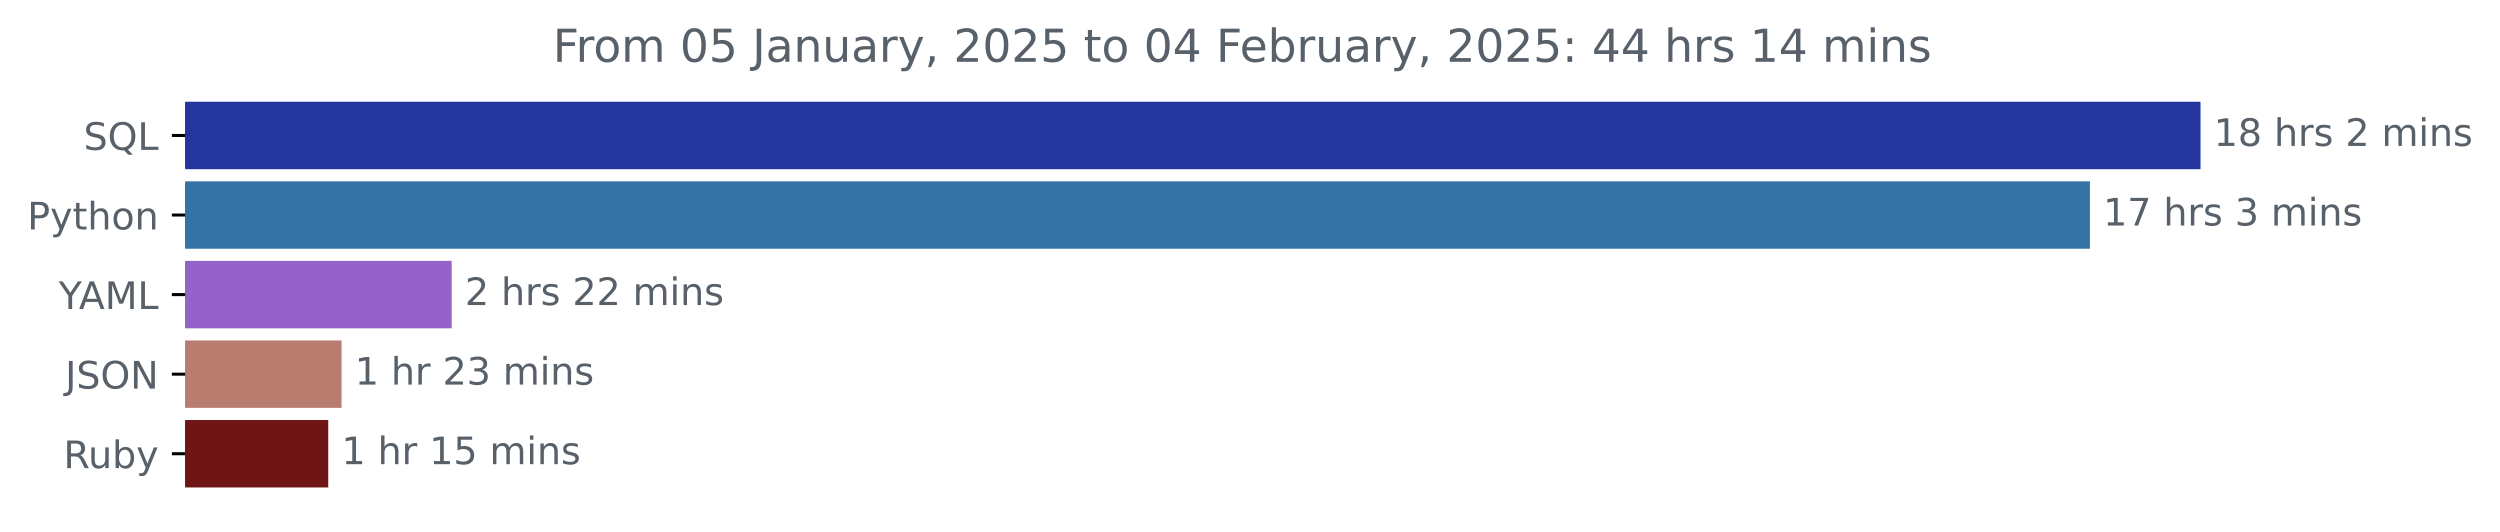
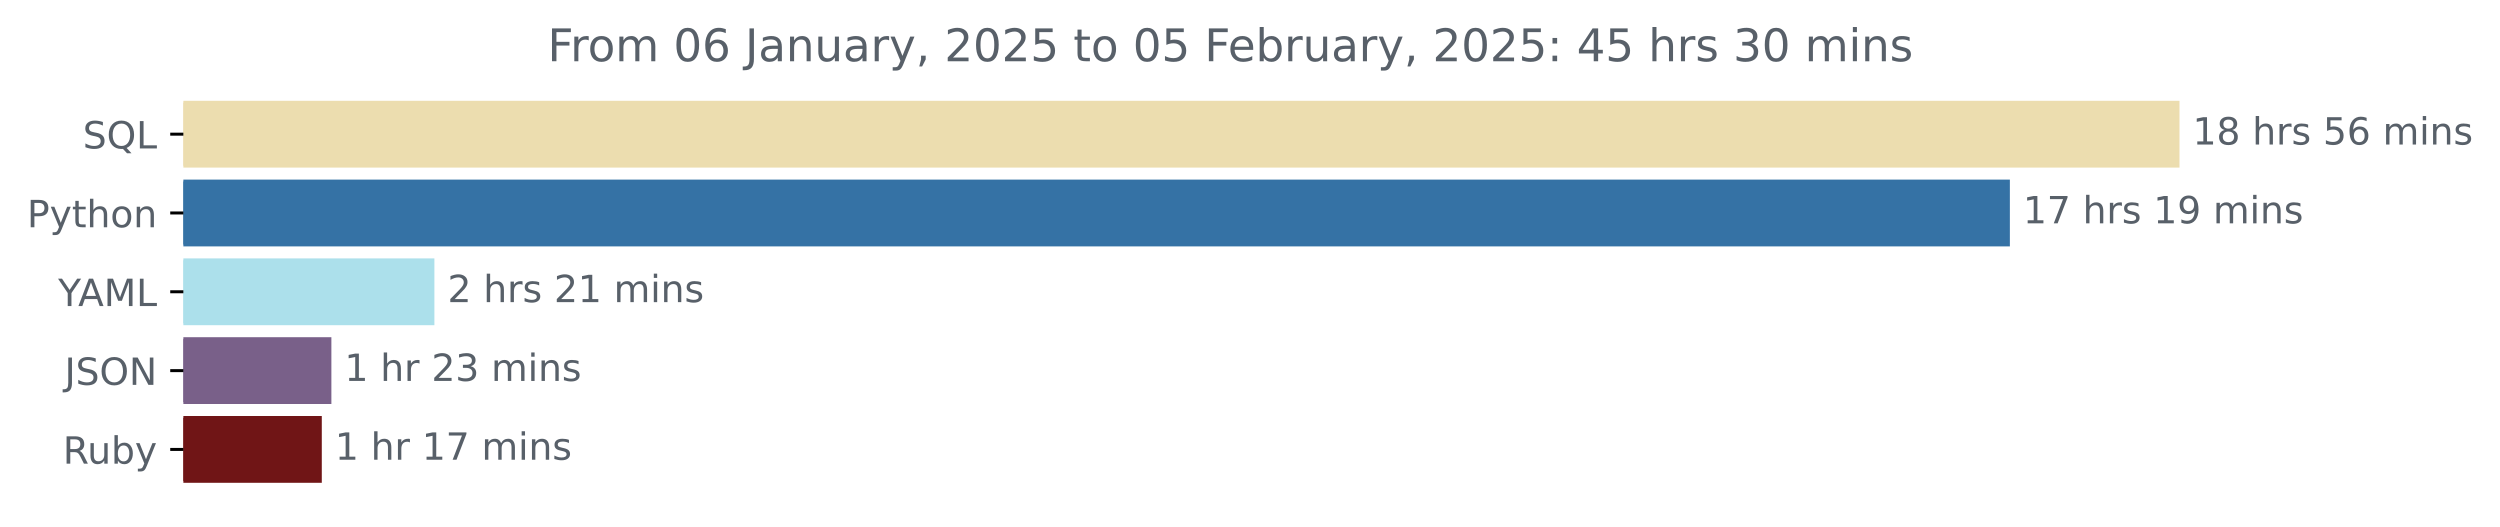
- <svg xmlns="http://www.w3.org/2000/svg" xmlns:xlink="http://www.w3.org/1999/xlink" width="659.836pt" height="140.398pt" viewBox="0 0 659.836 140.398" version="1.1">
+ <svg xmlns="http://www.w3.org/2000/svg" xmlns:xlink="http://www.w3.org/1999/xlink" width="666.199pt" height="140.398pt" viewBox="0 0 666.199 140.398" version="1.1">
  <defs>
    <style type="text/css">*{stroke-linejoin: round; stroke-linecap: butt}</style>
  </defs>
  <g id="figure_1">
    <g id="patch_1">
-       <path d="M 0 140.398  L 659.836 140.398  L 659.836 0  L 0 0  L 0 140.398  z " style="fill: none" />
+       <path d="M 0 140.398  L 666.199 140.398  L 666.199 0  L 0 0  L 0 140.398  z " style="fill: none" />
    </g>
    <g id="axes_1">
      <g id="patch_2">
-         <path d="M 48.862 27.358  L 580.291 27.358  L 580.291 44.158  L 48.862 44.158  z " clip-path="url(#pfadf493d3e)" style="fill: #24359e; stroke: #24359e; stroke-linejoin: miter" />
+         <path d="M 48.862 27.358  L 580.291 27.358  L 580.291 44.158  L 48.862 44.158  z " clip-path="url(#pa7cb3704eb)" style="fill: #ecddaf; stroke: #ecddaf; stroke-linejoin: miter" />
      </g>
      <g id="patch_3">
-         <path d="M 48.862 48.358  L 551.1 48.358  L 551.1 65.158  L 48.862 65.158  z " clip-path="url(#pfadf493d3e)" style="fill: #3572a5; stroke: #3572a5; stroke-linejoin: miter" />
+         <path d="M 48.862 48.358  L 535.09 48.358  L 535.09 65.158  L 48.862 65.158  z " clip-path="url(#pa7cb3704eb)" style="fill: #3572a5; stroke: #3572a5; stroke-linejoin: miter" />
      </g>
      <g id="patch_4">
-         <path d="M 48.862 69.358  L 118.712 69.358  L 118.712 86.158  L 48.862 86.158  z " clip-path="url(#pfadf493d3e)" style="fill: #9462c8; stroke: #9462c8; stroke-linejoin: miter" />
+         <path d="M 48.862 69.358  L 115.259 69.358  L 115.259 86.158  L 48.862 86.158  z " clip-path="url(#pa7cb3704eb)" style="fill: #ace0eb; stroke: #ace0eb; stroke-linejoin: miter" />
      </g>
      <g id="patch_5">
-         <path d="M 48.862 90.358  L 89.651 90.358  L 89.651 107.158  L 48.862 107.158  z " clip-path="url(#pfadf493d3e)" style="fill: #b87d6e; stroke: #b87d6e; stroke-linejoin: miter" />
+         <path d="M 48.862 90.358  L 87.807 90.358  L 87.807 107.158  L 48.862 107.158  z " clip-path="url(#pa7cb3704eb)" style="fill: #796089; stroke: #796089; stroke-linejoin: miter" />
      </g>
      <g id="patch_6">
-         <path d="M 48.862 111.358  L 86.133 111.358  L 86.133 128.158  L 48.862 128.158  z " clip-path="url(#pfadf493d3e)" style="fill: #701516; stroke: #701516; stroke-linejoin: miter" />
+         <path d="M 48.862 111.358  L 85.253 111.358  L 85.253 128.158  L 48.862 128.158  z " clip-path="url(#pa7cb3704eb)" style="fill: #701516; stroke: #701516; stroke-linejoin: miter" />
      </g>
      <g id="matplotlib.axis_1" />
      <g id="matplotlib.axis_2">
        <g id="ytick_1">
          <g id="line2d_1">
            <defs>
-               <path id="ma04344c178" d="M 0 0  L -3.5 0  " style="stroke: #000000; stroke-width: 0.8" />
+               <path id="m85b5b82b8f" d="M 0 0  L -3.5 0  " style="stroke: #000000; stroke-width: 0.8" />
            </defs>
            <g>
-               <use xlink:href="#ma04344c178" x="48.862" y="35.758" style="stroke: #000000; stroke-width: 0.8" />
+               <use xlink:href="#m85b5b82b8f" x="48.862" y="35.758" style="stroke: #000000; stroke-width: 0.8" />
            </g>
          </g>
          <g id="text_1">
            <g style="fill: #586069" transform="translate(22.07031 39.55734) scale(0.1 -0.1)">
              <defs>
                <path id="DejaVuSans-53" d="M 3425 4513  L 3425 3897  Q 3066 4069 2747 4153  Q 2428 4238 2131 4238  Q 1616 4238 1336 4038  Q 1056 3838 1056 3469  Q 1056 3159 1242 3001  Q 1428 2844 1947 2747  L 2328 2669  Q 3034 2534 3370 2195  Q 3706 1856 3706 1288  Q 3706 609 3251 259  Q 2797 -91 1919 -91  Q 1588 -91 1214 -16  Q 841 59 441 206  L 441 856  Q 825 641 1194 531  Q 1563 422 1919 422  Q 2459 422 2753 634  Q 3047 847 3047 1241  Q 3047 1584 2836 1778  Q 2625 1972 2144 2069  L 1759 2144  Q 1053 2284 737 2584  Q 422 2884 422 3419  Q 422 4038 858 4394  Q 1294 4750 2059 4750  Q 2388 4750 2728 4690  Q 3069 4631 3425 4513  z " transform="scale(0.015625)" />
                <path id="DejaVuSans-51" d="M 2522 4238  Q 1834 4238 1429 3725  Q 1025 3213 1025 2328  Q 1025 1447 1429 934  Q 1834 422 2522 422  Q 3209 422 3611 934  Q 4013 1447 4013 2328  Q 4013 3213 3611 3725  Q 3209 4238 2522 4238  z M 3406 84  L 4238 -825  L 3475 -825  L 2784 -78  Q 2681 -84 2626 -87  Q 2572 -91 2522 -91  Q 1538 -91 948 567  Q 359 1225 359 2328  Q 359 3434 948 4092  Q 1538 4750 2522 4750  Q 3503 4750 4090 4092  Q 4678 3434 4678 2328  Q 4678 1516 4351 937  Q 4025 359 3406 84  z " transform="scale(0.015625)" />
                <path id="DejaVuSans-4c" d="M 628 4666  L 1259 4666  L 1259 531  L 3531 531  L 3531 0  L 628 0  L 628 4666  z " transform="scale(0.015625)" />
              </defs>
              <use xlink:href="#DejaVuSans-53" />
              <use xlink:href="#DejaVuSans-51" x="63.477" />
              <use xlink:href="#DejaVuSans-4c" x="142.188" />
            </g>
          </g>
        </g>
        <g id="ytick_2">
          <g id="line2d_2">
            <g>
-               <use xlink:href="#ma04344c178" x="48.862" y="56.758" style="stroke: #000000; stroke-width: 0.8" />
+               <use xlink:href="#m85b5b82b8f" x="48.862" y="56.758" style="stroke: #000000; stroke-width: 0.8" />
            </g>
          </g>
          <g id="text_2">
            <g style="fill: #586069" transform="translate(7.2 60.55734) scale(0.1 -0.1)">
              <defs>
                <path id="DejaVuSans-50" d="M 1259 4147  L 1259 2394  L 2053 2394  Q 2494 2394 2734 2622  Q 2975 2850 2975 3272  Q 2975 3691 2734 3919  Q 2494 4147 2053 4147  L 1259 4147  z M 628 4666  L 2053 4666  Q 2838 4666 3239 4311  Q 3641 3956 3641 3272  Q 3641 2581 3239 2228  Q 2838 1875 2053 1875  L 1259 1875  L 1259 0  L 628 0  L 628 4666  z " transform="scale(0.015625)" />
                <path id="DejaVuSans-79" d="M 2059 -325  Q 1816 -950 1584 -1140  Q 1353 -1331 966 -1331  L 506 -1331  L 506 -850  L 844 -850  Q 1081 -850 1212 -737  Q 1344 -625 1503 -206  L 1606 56  L 191 3500  L 800 3500  L 1894 763  L 2988 3500  L 3597 3500  L 2059 -325  z " transform="scale(0.015625)" />
                <path id="DejaVuSans-74" d="M 1172 4494  L 1172 3500  L 2356 3500  L 2356 3053  L 1172 3053  L 1172 1153  Q 1172 725 1289 603  Q 1406 481 1766 481  L 2356 481  L 2356 0  L 1766 0  Q 1100 0 847 248  Q 594 497 594 1153  L 594 3053  L 172 3053  L 172 3500  L 594 3500  L 594 4494  L 1172 4494  z " transform="scale(0.015625)" />
                <path id="DejaVuSans-68" d="M 3513 2113  L 3513 0  L 2938 0  L 2938 2094  Q 2938 2591 2744 2837  Q 2550 3084 2163 3084  Q 1697 3084 1428 2787  Q 1159 2491 1159 1978  L 1159 0  L 581 0  L 581 4863  L 1159 4863  L 1159 2956  Q 1366 3272 1645 3428  Q 1925 3584 2291 3584  Q 2894 3584 3203 3211  Q 3513 2838 3513 2113  z " transform="scale(0.015625)" />
                <path id="DejaVuSans-6f" d="M 1959 3097  Q 1497 3097 1228 2736  Q 959 2375 959 1747  Q 959 1119 1226 758  Q 1494 397 1959 397  Q 2419 397 2687 759  Q 2956 1122 2956 1747  Q 2956 2369 2687 2733  Q 2419 3097 1959 3097  z M 1959 3584  Q 2709 3584 3137 3096  Q 3566 2609 3566 1747  Q 3566 888 3137 398  Q 2709 -91 1959 -91  Q 1206 -91 779 398  Q 353 888 353 1747  Q 353 2609 779 3096  Q 1206 3584 1959 3584  z " transform="scale(0.015625)" />
                <path id="DejaVuSans-6e" d="M 3513 2113  L 3513 0  L 2938 0  L 2938 2094  Q 2938 2591 2744 2837  Q 2550 3084 2163 3084  Q 1697 3084 1428 2787  Q 1159 2491 1159 1978  L 1159 0  L 581 0  L 581 3500  L 1159 3500  L 1159 2956  Q 1366 3272 1645 3428  Q 1925 3584 2291 3584  Q 2894 3584 3203 3211  Q 3513 2838 3513 2113  z " transform="scale(0.015625)" />
              </defs>
              <use xlink:href="#DejaVuSans-50" />
              <use xlink:href="#DejaVuSans-79" x="60.303" />
              <use xlink:href="#DejaVuSans-74" x="119.482" />
              <use xlink:href="#DejaVuSans-68" x="158.691" />
              <use xlink:href="#DejaVuSans-6f" x="222.07" />
              <use xlink:href="#DejaVuSans-6e" x="283.252" />
            </g>
          </g>
        </g>
        <g id="ytick_3">
          <g id="line2d_3">
            <g>
-               <use xlink:href="#ma04344c178" x="48.862" y="77.758" style="stroke: #000000; stroke-width: 0.8" />
+               <use xlink:href="#m85b5b82b8f" x="48.862" y="77.758" style="stroke: #000000; stroke-width: 0.8" />
            </g>
          </g>
          <g id="text_3">
            <g style="fill: #586069" transform="translate(15.48906 81.55734) scale(0.1 -0.1)">
              <defs>
                <path id="DejaVuSans-59" d="M -13 4666  L 666 4666  L 1959 2747  L 3244 4666  L 3922 4666  L 2272 2222  L 2272 0  L 1638 0  L 1638 2222  L -13 4666  z " transform="scale(0.015625)" />
                <path id="DejaVuSans-41" d="M 2188 4044  L 1331 1722  L 3047 1722  L 2188 4044  z M 1831 4666  L 2547 4666  L 4325 0  L 3669 0  L 3244 1197  L 1141 1197  L 716 0  L 50 0  L 1831 4666  z " transform="scale(0.015625)" />
                <path id="DejaVuSans-4d" d="M 628 4666  L 1569 4666  L 2759 1491  L 3956 4666  L 4897 4666  L 4897 0  L 4281 0  L 4281 4097  L 3078 897  L 2444 897  L 1241 4097  L 1241 0  L 628 0  L 628 4666  z " transform="scale(0.015625)" />
              </defs>
              <use xlink:href="#DejaVuSans-59" />
              <use xlink:href="#DejaVuSans-41" x="53.334" />
              <use xlink:href="#DejaVuSans-4d" x="121.742" />
              <use xlink:href="#DejaVuSans-4c" x="208.021" />
            </g>
          </g>
        </g>
        <g id="ytick_4">
          <g id="line2d_4">
            <g>
-               <use xlink:href="#ma04344c178" x="48.862" y="98.758" style="stroke: #000000; stroke-width: 0.8" />
+               <use xlink:href="#m85b5b82b8f" x="48.862" y="98.758" style="stroke: #000000; stroke-width: 0.8" />
            </g>
          </g>
          <g id="text_4">
            <g style="fill: #586069" transform="translate(17.21094 102.5573) scale(0.1 -0.1)">
              <defs>
                <path id="DejaVuSans-4a" d="M 628 4666  L 1259 4666  L 1259 325  Q 1259 -519 939 -900  Q 619 -1281 -91 -1281  L -331 -1281  L -331 -750  L -134 -750  Q 284 -750 456 -515  Q 628 -281 628 325  L 628 4666  z " transform="scale(0.015625)" />
                <path id="DejaVuSans-4f" d="M 2522 4238  Q 1834 4238 1429 3725  Q 1025 3213 1025 2328  Q 1025 1447 1429 934  Q 1834 422 2522 422  Q 3209 422 3611 934  Q 4013 1447 4013 2328  Q 4013 3213 3611 3725  Q 3209 4238 2522 4238  z M 2522 4750  Q 3503 4750 4090 4092  Q 4678 3434 4678 2328  Q 4678 1225 4090 567  Q 3503 -91 2522 -91  Q 1538 -91 948 565  Q 359 1222 359 2328  Q 359 3434 948 4092  Q 1538 4750 2522 4750  z " transform="scale(0.015625)" />
                <path id="DejaVuSans-4e" d="M 628 4666  L 1478 4666  L 3547 763  L 3547 4666  L 4159 4666  L 4159 0  L 3309 0  L 1241 3903  L 1241 0  L 628 0  L 628 4666  z " transform="scale(0.015625)" />
              </defs>
              <use xlink:href="#DejaVuSans-4a" />
              <use xlink:href="#DejaVuSans-53" x="29.492" />
              <use xlink:href="#DejaVuSans-4f" x="92.969" />
              <use xlink:href="#DejaVuSans-4e" x="171.68" />
            </g>
          </g>
        </g>
        <g id="ytick_5">
          <g id="line2d_5">
            <g>
-               <use xlink:href="#ma04344c178" x="48.862" y="119.758" style="stroke: #000000; stroke-width: 0.8" />
+               <use xlink:href="#m85b5b82b8f" x="48.862" y="119.758" style="stroke: #000000; stroke-width: 0.8" />
            </g>
          </g>
          <g id="text_5">
            <g style="fill: #586069" transform="translate(16.75937 123.5573) scale(0.1 -0.1)">
              <defs>
                <path id="DejaVuSans-52" d="M 2841 2188  Q 3044 2119 3236 1894  Q 3428 1669 3622 1275  L 4263 0  L 3584 0  L 2988 1197  Q 2756 1666 2539 1819  Q 2322 1972 1947 1972  L 1259 1972  L 1259 0  L 628 0  L 628 4666  L 2053 4666  Q 2853 4666 3247 4331  Q 3641 3997 3641 3322  Q 3641 2881 3436 2590  Q 3231 2300 2841 2188  z M 1259 4147  L 1259 2491  L 2053 2491  Q 2509 2491 2742 2702  Q 2975 2913 2975 3322  Q 2975 3731 2742 3939  Q 2509 4147 2053 4147  L 1259 4147  z " transform="scale(0.015625)" />
                <path id="DejaVuSans-75" d="M 544 1381  L 544 3500  L 1119 3500  L 1119 1403  Q 1119 906 1312 657  Q 1506 409 1894 409  Q 2359 409 2629 706  Q 2900 1003 2900 1516  L 2900 3500  L 3475 3500  L 3475 0  L 2900 0  L 2900 538  Q 2691 219 2414 64  Q 2138 -91 1772 -91  Q 1169 -91 856 284  Q 544 659 544 1381  z M 1991 3584  L 1991 3584  z " transform="scale(0.015625)" />
                <path id="DejaVuSans-62" d="M 3116 1747  Q 3116 2381 2855 2742  Q 2594 3103 2138 3103  Q 1681 3103 1420 2742  Q 1159 2381 1159 1747  Q 1159 1113 1420 752  Q 1681 391 2138 391  Q 2594 391 2855 752  Q 3116 1113 3116 1747  z M 1159 2969  Q 1341 3281 1617 3432  Q 1894 3584 2278 3584  Q 2916 3584 3314 3078  Q 3713 2572 3713 1747  Q 3713 922 3314 415  Q 2916 -91 2278 -91  Q 1894 -91 1617 61  Q 1341 213 1159 525  L 1159 0  L 581 0  L 581 4863  L 1159 4863  L 1159 2969  z " transform="scale(0.015625)" />
              </defs>
              <use xlink:href="#DejaVuSans-52" />
              <use xlink:href="#DejaVuSans-75" x="64.982" />
              <use xlink:href="#DejaVuSans-62" x="128.361" />
              <use xlink:href="#DejaVuSans-79" x="191.838" />
            </g>
          </g>
        </g>
      </g>
      <g id="text_6">
        <g style="fill: #586069" transform="translate(584.2911 38.5175) scale(0.1 -0.1)">
          <defs>
            <path id="DejaVuSans-31" d="M 794 531  L 1825 531  L 1825 4091  L 703 3866  L 703 4441  L 1819 4666  L 2450 4666  L 2450 531  L 3481 531  L 3481 0  L 794 0  L 794 531  z " transform="scale(0.015625)" />
            <path id="DejaVuSans-38" d="M 2034 2216  Q 1584 2216 1326 1975  Q 1069 1734 1069 1313  Q 1069 891 1326 650  Q 1584 409 2034 409  Q 2484 409 2743 651  Q 3003 894 3003 1313  Q 3003 1734 2745 1975  Q 2488 2216 2034 2216  z M 1403 2484  Q 997 2584 770 2862  Q 544 3141 544 3541  Q 544 4100 942 4425  Q 1341 4750 2034 4750  Q 2731 4750 3128 4425  Q 3525 4100 3525 3541  Q 3525 3141 3298 2862  Q 3072 2584 2669 2484  Q 3125 2378 3379 2068  Q 3634 1759 3634 1313  Q 3634 634 3220 271  Q 2806 -91 2034 -91  Q 1263 -91 848 271  Q 434 634 434 1313  Q 434 1759 690 2068  Q 947 2378 1403 2484  z M 1172 3481  Q 1172 3119 1398 2916  Q 1625 2713 2034 2713  Q 2441 2713 2670 2916  Q 2900 3119 2900 3481  Q 2900 3844 2670 4047  Q 2441 4250 2034 4250  Q 1625 4250 1398 4047  Q 1172 3844 1172 3481  z " transform="scale(0.015625)" />
            <path id="DejaVuSans-20" transform="scale(0.015625)" />
            <path id="DejaVuSans-72" d="M 2631 2963  Q 2534 3019 2420 3045  Q 2306 3072 2169 3072  Q 1681 3072 1420 2755  Q 1159 2438 1159 1844  L 1159 0  L 581 0  L 581 3500  L 1159 3500  L 1159 2956  Q 1341 3275 1631 3429  Q 1922 3584 2338 3584  Q 2397 3584 2469 3576  Q 2541 3569 2628 3553  L 2631 2963  z " transform="scale(0.015625)" />
            <path id="DejaVuSans-73" d="M 2834 3397  L 2834 2853  Q 2591 2978 2328 3040  Q 2066 3103 1784 3103  Q 1356 3103 1142 2972  Q 928 2841 928 2578  Q 928 2378 1081 2264  Q 1234 2150 1697 2047  L 1894 2003  Q 2506 1872 2764 1633  Q 3022 1394 3022 966  Q 3022 478 2636 193  Q 2250 -91 1575 -91  Q 1294 -91 989 -36  Q 684 19 347 128  L 347 722  Q 666 556 975 473  Q 1284 391 1588 391  Q 1994 391 2212 530  Q 2431 669 2431 922  Q 2431 1156 2273 1281  Q 2116 1406 1581 1522  L 1381 1569  Q 847 1681 609 1914  Q 372 2147 372 2553  Q 372 3047 722 3315  Q 1072 3584 1716 3584  Q 2034 3584 2315 3537  Q 2597 3491 2834 3397  z " transform="scale(0.015625)" />
-             <path id="DejaVuSans-32" d="M 1228 531  L 3431 531  L 3431 0  L 469 0  L 469 531  Q 828 903 1448 1529  Q 2069 2156 2228 2338  Q 2531 2678 2651 2914  Q 2772 3150 2772 3378  Q 2772 3750 2511 3984  Q 2250 4219 1831 4219  Q 1534 4219 1204 4116  Q 875 4013 500 3803  L 500 4441  Q 881 4594 1212 4672  Q 1544 4750 1819 4750  Q 2544 4750 2975 4387  Q 3406 4025 3406 3419  Q 3406 3131 3298 2873  Q 3191 2616 2906 2266  Q 2828 2175 2409 1742  Q 1991 1309 1228 531  z " transform="scale(0.015625)" />
+             <path id="DejaVuSans-35" d="M 691 4666  L 3169 4666  L 3169 4134  L 1269 4134  L 1269 2991  Q 1406 3038 1543 3061  Q 1681 3084 1819 3084  Q 2600 3084 3056 2656  Q 3513 2228 3513 1497  Q 3513 744 3044 326  Q 2575 -91 1722 -91  Q 1428 -91 1123 -41  Q 819 9 494 109  L 494 744  Q 775 591 1075 516  Q 1375 441 1709 441  Q 2250 441 2565 725  Q 2881 1009 2881 1497  Q 2881 1984 2565 2268  Q 2250 2553 1709 2553  Q 1456 2553 1204 2497  Q 953 2441 691 2322  L 691 4666  z " transform="scale(0.015625)" />
+             <path id="DejaVuSans-36" d="M 2113 2584  Q 1688 2584 1439 2293  Q 1191 2003 1191 1497  Q 1191 994 1439 701  Q 1688 409 2113 409  Q 2538 409 2786 701  Q 3034 994 3034 1497  Q 3034 2003 2786 2293  Q 2538 2584 2113 2584  z M 3366 4563  L 3366 3988  Q 3128 4100 2886 4159  Q 2644 4219 2406 4219  Q 1781 4219 1451 3797  Q 1122 3375 1075 2522  Q 1259 2794 1537 2939  Q 1816 3084 2150 3084  Q 2853 3084 3261 2657  Q 3669 2231 3669 1497  Q 3669 778 3244 343  Q 2819 -91 2113 -91  Q 1303 -91 875 529  Q 447 1150 447 2328  Q 447 3434 972 4092  Q 1497 4750 2381 4750  Q 2619 4750 2861 4703  Q 3103 4656 3366 4563  z " transform="scale(0.015625)" />
            <path id="DejaVuSans-6d" d="M 3328 2828  Q 3544 3216 3844 3400  Q 4144 3584 4550 3584  Q 5097 3584 5394 3201  Q 5691 2819 5691 2113  L 5691 0  L 5113 0  L 5113 2094  Q 5113 2597 4934 2840  Q 4756 3084 4391 3084  Q 3944 3084 3684 2787  Q 3425 2491 3425 1978  L 3425 0  L 2847 0  L 2847 2094  Q 2847 2600 2669 2842  Q 2491 3084 2119 3084  Q 1678 3084 1418 2786  Q 1159 2488 1159 1978  L 1159 0  L 581 0  L 581 3500  L 1159 3500  L 1159 2956  Q 1356 3278 1631 3431  Q 1906 3584 2284 3584  Q 2666 3584 2933 3390  Q 3200 3197 3328 2828  z " transform="scale(0.015625)" />
            <path id="DejaVuSans-69" d="M 603 3500  L 1178 3500  L 1178 0  L 603 0  L 603 3500  z M 603 4863  L 1178 4863  L 1178 4134  L 603 4134  L 603 4863  z " transform="scale(0.015625)" />
          </defs>
          <use xlink:href="#DejaVuSans-31" />
          <use xlink:href="#DejaVuSans-38" x="63.623" />
          <use xlink:href="#DejaVuSans-20" x="127.246" />
          <use xlink:href="#DejaVuSans-68" x="159.033" />
          <use xlink:href="#DejaVuSans-72" x="222.412" />
          <use xlink:href="#DejaVuSans-73" x="263.525" />
          <use xlink:href="#DejaVuSans-20" x="315.625" />
-           <use xlink:href="#DejaVuSans-32" x="347.412" />
-           <use xlink:href="#DejaVuSans-20" x="411.035" />
-           <use xlink:href="#DejaVuSans-6d" x="442.822" />
-           <use xlink:href="#DejaVuSans-69" x="540.234" />
-           <use xlink:href="#DejaVuSans-6e" x="568.018" />
-           <use xlink:href="#DejaVuSans-73" x="631.396" />
+           <use xlink:href="#DejaVuSans-35" x="347.412" />
+           <use xlink:href="#DejaVuSans-36" x="411.035" />
+           <use xlink:href="#DejaVuSans-20" x="474.658" />
+           <use xlink:href="#DejaVuSans-6d" x="506.445" />
+           <use xlink:href="#DejaVuSans-69" x="603.857" />
+           <use xlink:href="#DejaVuSans-6e" x="631.641" />
+           <use xlink:href="#DejaVuSans-73" x="695.02" />
        </g>
      </g>
      <g id="text_7">
-         <g style="fill: #586069" transform="translate(555.1003 59.5175) scale(0.1 -0.1)">
+         <g style="fill: #586069" transform="translate(539.0903 59.5175) scale(0.1 -0.1)">
          <defs>
            <path id="DejaVuSans-37" d="M 525 4666  L 3525 4666  L 3525 4397  L 1831 0  L 1172 0  L 2766 4134  L 525 4134  L 525 4666  z " transform="scale(0.015625)" />
-             <path id="DejaVuSans-33" d="M 2597 2516  Q 3050 2419 3304 2112  Q 3559 1806 3559 1356  Q 3559 666 3084 287  Q 2609 -91 1734 -91  Q 1441 -91 1130 -33  Q 819 25 488 141  L 488 750  Q 750 597 1062 519  Q 1375 441 1716 441  Q 2309 441 2620 675  Q 2931 909 2931 1356  Q 2931 1769 2642 2001  Q 2353 2234 1838 2234  L 1294 2234  L 1294 2753  L 1863 2753  Q 2328 2753 2575 2939  Q 2822 3125 2822 3475  Q 2822 3834 2567 4026  Q 2313 4219 1838 4219  Q 1578 4219 1281 4162  Q 984 4106 628 3988  L 628 4550  Q 988 4650 1302 4700  Q 1616 4750 1894 4750  Q 2613 4750 3031 4423  Q 3450 4097 3450 3541  Q 3450 3153 3228 2886  Q 3006 2619 2597 2516  z " transform="scale(0.015625)" />
+             <path id="DejaVuSans-39" d="M 703 97  L 703 672  Q 941 559 1184 500  Q 1428 441 1663 441  Q 2288 441 2617 861  Q 2947 1281 2994 2138  Q 2813 1869 2534 1725  Q 2256 1581 1919 1581  Q 1219 1581 811 2004  Q 403 2428 403 3163  Q 403 3881 828 4315  Q 1253 4750 1959 4750  Q 2769 4750 3195 4129  Q 3622 3509 3622 2328  Q 3622 1225 3098 567  Q 2575 -91 1691 -91  Q 1453 -91 1209 -44  Q 966 3 703 97  z M 1959 2075  Q 2384 2075 2632 2365  Q 2881 2656 2881 3163  Q 2881 3666 2632 3958  Q 2384 4250 1959 4250  Q 1534 4250 1286 3958  Q 1038 3666 1038 3163  Q 1038 2656 1286 2365  Q 1534 2075 1959 2075  z " transform="scale(0.015625)" />
          </defs>
          <use xlink:href="#DejaVuSans-31" />
          <use xlink:href="#DejaVuSans-37" x="63.623" />
          <use xlink:href="#DejaVuSans-20" x="127.246" />
          <use xlink:href="#DejaVuSans-68" x="159.033" />
          <use xlink:href="#DejaVuSans-72" x="222.412" />
          <use xlink:href="#DejaVuSans-73" x="263.525" />
          <use xlink:href="#DejaVuSans-20" x="315.625" />
-           <use xlink:href="#DejaVuSans-33" x="347.412" />
-           <use xlink:href="#DejaVuSans-20" x="411.035" />
-           <use xlink:href="#DejaVuSans-6d" x="442.822" />
-           <use xlink:href="#DejaVuSans-69" x="540.234" />
-           <use xlink:href="#DejaVuSans-6e" x="568.018" />
-           <use xlink:href="#DejaVuSans-73" x="631.396" />
+           <use xlink:href="#DejaVuSans-31" x="347.412" />
+           <use xlink:href="#DejaVuSans-39" x="411.035" />
+           <use xlink:href="#DejaVuSans-20" x="474.658" />
+           <use xlink:href="#DejaVuSans-6d" x="506.445" />
+           <use xlink:href="#DejaVuSans-69" x="603.857" />
+           <use xlink:href="#DejaVuSans-6e" x="631.641" />
+           <use xlink:href="#DejaVuSans-73" x="695.02" />
        </g>
      </g>
      <g id="text_8">
-         <g style="fill: #586069" transform="translate(122.7119 80.5175) scale(0.1 -0.1)">
+         <g style="fill: #586069" transform="translate(119.2592 80.5175) scale(0.1 -0.1)">
+           <defs>
+             <path id="DejaVuSans-32" d="M 1228 531  L 3431 531  L 3431 0  L 469 0  L 469 531  Q 828 903 1448 1529  Q 2069 2156 2228 2338  Q 2531 2678 2651 2914  Q 2772 3150 2772 3378  Q 2772 3750 2511 3984  Q 2250 4219 1831 4219  Q 1534 4219 1204 4116  Q 875 4013 500 3803  L 500 4441  Q 881 4594 1212 4672  Q 1544 4750 1819 4750  Q 2544 4750 2975 4387  Q 3406 4025 3406 3419  Q 3406 3131 3298 2873  Q 3191 2616 2906 2266  Q 2828 2175 2409 1742  Q 1991 1309 1228 531  z " transform="scale(0.015625)" />
+           </defs>
          <use xlink:href="#DejaVuSans-32" />
          <use xlink:href="#DejaVuSans-20" x="63.623" />
          <use xlink:href="#DejaVuSans-68" x="95.41" />
          <use xlink:href="#DejaVuSans-72" x="158.789" />
          <use xlink:href="#DejaVuSans-73" x="199.902" />
          <use xlink:href="#DejaVuSans-20" x="252.002" />
          <use xlink:href="#DejaVuSans-32" x="283.789" />
-           <use xlink:href="#DejaVuSans-32" x="347.412" />
+           <use xlink:href="#DejaVuSans-31" x="347.412" />
          <use xlink:href="#DejaVuSans-20" x="411.035" />
          <use xlink:href="#DejaVuSans-6d" x="442.822" />
          <use xlink:href="#DejaVuSans-69" x="540.234" />
          <use xlink:href="#DejaVuSans-6e" x="568.018" />
          <use xlink:href="#DejaVuSans-73" x="631.396" />
        </g>
      </g>
      <g id="text_9">
-         <g style="fill: #586069" transform="translate(93.6514 101.5175) scale(0.1 -0.1)">
+         <g style="fill: #586069" transform="translate(91.80669 101.5175) scale(0.1 -0.1)">
+           <defs>
+             <path id="DejaVuSans-33" d="M 2597 2516  Q 3050 2419 3304 2112  Q 3559 1806 3559 1356  Q 3559 666 3084 287  Q 2609 -91 1734 -91  Q 1441 -91 1130 -33  Q 819 25 488 141  L 488 750  Q 750 597 1062 519  Q 1375 441 1716 441  Q 2309 441 2620 675  Q 2931 909 2931 1356  Q 2931 1769 2642 2001  Q 2353 2234 1838 2234  L 1294 2234  L 1294 2753  L 1863 2753  Q 2328 2753 2575 2939  Q 2822 3125 2822 3475  Q 2822 3834 2567 4026  Q 2313 4219 1838 4219  Q 1578 4219 1281 4162  Q 984 4106 628 3988  L 628 4550  Q 988 4650 1302 4700  Q 1616 4750 1894 4750  Q 2613 4750 3031 4423  Q 3450 4097 3450 3541  Q 3450 3153 3228 2886  Q 3006 2619 2597 2516  z " transform="scale(0.015625)" />
+           </defs>
          <use xlink:href="#DejaVuSans-31" />
          <use xlink:href="#DejaVuSans-20" x="63.623" />
          <use xlink:href="#DejaVuSans-68" x="95.41" />
          <use xlink:href="#DejaVuSans-72" x="158.789" />
          <use xlink:href="#DejaVuSans-20" x="199.902" />
          <use xlink:href="#DejaVuSans-32" x="231.689" />
          <use xlink:href="#DejaVuSans-33" x="295.312" />
          <use xlink:href="#DejaVuSans-20" x="358.936" />
          <use xlink:href="#DejaVuSans-6d" x="390.723" />
          <use xlink:href="#DejaVuSans-69" x="488.135" />
          <use xlink:href="#DejaVuSans-6e" x="515.918" />
          <use xlink:href="#DejaVuSans-73" x="579.297" />
        </g>
      </g>
      <g id="text_10">
-         <g style="fill: #586069" transform="translate(90.13287 122.5175) scale(0.1 -0.1)">
-           <defs>
-             <path id="DejaVuSans-35" d="M 691 4666  L 3169 4666  L 3169 4134  L 1269 4134  L 1269 2991  Q 1406 3038 1543 3061  Q 1681 3084 1819 3084  Q 2600 3084 3056 2656  Q 3513 2228 3513 1497  Q 3513 744 3044 326  Q 2575 -91 1722 -91  Q 1428 -91 1123 -41  Q 819 9 494 109  L 494 744  Q 775 591 1075 516  Q 1375 441 1709 441  Q 2250 441 2565 725  Q 2881 1009 2881 1497  Q 2881 1984 2565 2268  Q 2250 2553 1709 2553  Q 1456 2553 1204 2497  Q 953 2441 691 2322  L 691 4666  z " transform="scale(0.015625)" />
-           </defs>
+         <g style="fill: #586069" transform="translate(89.25297 122.5175) scale(0.1 -0.1)">
          <use xlink:href="#DejaVuSans-31" />
          <use xlink:href="#DejaVuSans-20" x="63.623" />
          <use xlink:href="#DejaVuSans-68" x="95.41" />
          <use xlink:href="#DejaVuSans-72" x="158.789" />
          <use xlink:href="#DejaVuSans-20" x="199.902" />
          <use xlink:href="#DejaVuSans-31" x="231.689" />
-           <use xlink:href="#DejaVuSans-35" x="295.312" />
+           <use xlink:href="#DejaVuSans-37" x="295.312" />
          <use xlink:href="#DejaVuSans-20" x="358.936" />
          <use xlink:href="#DejaVuSans-6d" x="390.723" />
          <use xlink:href="#DejaVuSans-69" x="488.135" />
          <use xlink:href="#DejaVuSans-6e" x="515.918" />
          <use xlink:href="#DejaVuSans-73" x="579.297" />
        </g>
      </g>
      <g id="text_11">
        <g style="fill: #586069" transform="translate(145.9191 16.31812) scale(0.12 -0.12)">
          <defs>
            <path id="DejaVuSans-46" d="M 628 4666  L 3309 4666  L 3309 4134  L 1259 4134  L 1259 2759  L 3109 2759  L 3109 2228  L 1259 2228  L 1259 0  L 628 0  L 628 4666  z " transform="scale(0.015625)" />
            <path id="DejaVuSans-30" d="M 2034 4250  Q 1547 4250 1301 3770  Q 1056 3291 1056 2328  Q 1056 1369 1301 889  Q 1547 409 2034 409  Q 2525 409 2770 889  Q 3016 1369 3016 2328  Q 3016 3291 2770 3770  Q 2525 4250 2034 4250  z M 2034 4750  Q 2819 4750 3233 4129  Q 3647 3509 3647 2328  Q 3647 1150 3233 529  Q 2819 -91 2034 -91  Q 1250 -91 836 529  Q 422 1150 422 2328  Q 422 3509 836 4129  Q 1250 4750 2034 4750  z " transform="scale(0.015625)" />
            <path id="DejaVuSans-61" d="M 2194 1759  Q 1497 1759 1228 1600  Q 959 1441 959 1056  Q 959 750 1161 570  Q 1363 391 1709 391  Q 2188 391 2477 730  Q 2766 1069 2766 1631  L 2766 1759  L 2194 1759  z M 3341 1997  L 3341 0  L 2766 0  L 2766 531  Q 2569 213 2275 61  Q 1981 -91 1556 -91  Q 1019 -91 701 211  Q 384 513 384 1019  Q 384 1609 779 1909  Q 1175 2209 1959 2209  L 2766 2209  L 2766 2266  Q 2766 2663 2505 2880  Q 2244 3097 1772 3097  Q 1472 3097 1187 3025  Q 903 2953 641 2809  L 641 3341  Q 956 3463 1253 3523  Q 1550 3584 1831 3584  Q 2591 3584 2966 3190  Q 3341 2797 3341 1997  z " transform="scale(0.015625)" />
            <path id="DejaVuSans-2c" d="M 750 794  L 1409 794  L 1409 256  L 897 -744  L 494 -744  L 750 256  L 750 794  z " transform="scale(0.015625)" />
-             <path id="DejaVuSans-34" d="M 2419 4116  L 825 1625  L 2419 1625  L 2419 4116  z M 2253 4666  L 3047 4666  L 3047 1625  L 3713 1625  L 3713 1100  L 3047 1100  L 3047 0  L 2419 0  L 2419 1100  L 313 1100  L 313 1709  L 2253 4666  z " transform="scale(0.015625)" />
            <path id="DejaVuSans-65" d="M 3597 1894  L 3597 1613  L 953 1613  Q 991 1019 1311 708  Q 1631 397 2203 397  Q 2534 397 2845 478  Q 3156 559 3463 722  L 3463 178  Q 3153 47 2828 -22  Q 2503 -91 2169 -91  Q 1331 -91 842 396  Q 353 884 353 1716  Q 353 2575 817 3079  Q 1281 3584 2069 3584  Q 2775 3584 3186 3129  Q 3597 2675 3597 1894  z M 3022 2063  Q 3016 2534 2758 2815  Q 2500 3097 2075 3097  Q 1594 3097 1305 2825  Q 1016 2553 972 2059  L 3022 2063  z " transform="scale(0.015625)" />
            <path id="DejaVuSans-3a" d="M 750 794  L 1409 794  L 1409 0  L 750 0  L 750 794  z M 750 3309  L 1409 3309  L 1409 2516  L 750 2516  L 750 3309  z " transform="scale(0.015625)" />
+             <path id="DejaVuSans-34" d="M 2419 4116  L 825 1625  L 2419 1625  L 2419 4116  z M 2253 4666  L 3047 4666  L 3047 1625  L 3713 1625  L 3713 1100  L 3047 1100  L 3047 0  L 2419 0  L 2419 1100  L 313 1100  L 313 1709  L 2253 4666  z " transform="scale(0.015625)" />
          </defs>
          <use xlink:href="#DejaVuSans-46" />
          <use xlink:href="#DejaVuSans-72" x="50.27" />
          <use xlink:href="#DejaVuSans-6f" x="89.133" />
          <use xlink:href="#DejaVuSans-6d" x="150.314" />
          <use xlink:href="#DejaVuSans-20" x="247.727" />
          <use xlink:href="#DejaVuSans-30" x="279.514" />
-           <use xlink:href="#DejaVuSans-35" x="343.137" />
+           <use xlink:href="#DejaVuSans-36" x="343.137" />
          <use xlink:href="#DejaVuSans-20" x="406.76" />
          <use xlink:href="#DejaVuSans-4a" x="438.547" />
          <use xlink:href="#DejaVuSans-61" x="468.039" />
          <use xlink:href="#DejaVuSans-6e" x="529.318" />
          <use xlink:href="#DejaVuSans-75" x="592.697" />
          <use xlink:href="#DejaVuSans-61" x="656.076" />
          <use xlink:href="#DejaVuSans-72" x="717.355" />
          <use xlink:href="#DejaVuSans-79" x="758.469" />
          <use xlink:href="#DejaVuSans-2c" x="817.648" />
          <use xlink:href="#DejaVuSans-20" x="849.436" />
          <use xlink:href="#DejaVuSans-32" x="881.223" />
          <use xlink:href="#DejaVuSans-30" x="944.846" />
          <use xlink:href="#DejaVuSans-32" x="1008.469" />
          <use xlink:href="#DejaVuSans-35" x="1072.092" />
          <use xlink:href="#DejaVuSans-20" x="1135.715" />
          <use xlink:href="#DejaVuSans-74" x="1167.502" />
          <use xlink:href="#DejaVuSans-6f" x="1206.711" />
          <use xlink:href="#DejaVuSans-20" x="1267.893" />
          <use xlink:href="#DejaVuSans-30" x="1299.68" />
-           <use xlink:href="#DejaVuSans-34" x="1363.303" />
+           <use xlink:href="#DejaVuSans-35" x="1363.303" />
          <use xlink:href="#DejaVuSans-20" x="1426.926" />
          <use xlink:href="#DejaVuSans-46" x="1458.713" />
          <use xlink:href="#DejaVuSans-65" x="1510.732" />
          <use xlink:href="#DejaVuSans-62" x="1572.256" />
          <use xlink:href="#DejaVuSans-72" x="1635.732" />
          <use xlink:href="#DejaVuSans-75" x="1676.846" />
          <use xlink:href="#DejaVuSans-61" x="1740.225" />
          <use xlink:href="#DejaVuSans-72" x="1801.504" />
          <use xlink:href="#DejaVuSans-79" x="1842.617" />
          <use xlink:href="#DejaVuSans-2c" x="1901.797" />
          <use xlink:href="#DejaVuSans-20" x="1933.584" />
          <use xlink:href="#DejaVuSans-32" x="1965.371" />
          <use xlink:href="#DejaVuSans-30" x="2028.994" />
          <use xlink:href="#DejaVuSans-32" x="2092.617" />
          <use xlink:href="#DejaVuSans-35" x="2156.24" />
          <use xlink:href="#DejaVuSans-3a" x="2219.863" />
          <use xlink:href="#DejaVuSans-20" x="2253.555" />
          <use xlink:href="#DejaVuSans-34" x="2285.342" />
-           <use xlink:href="#DejaVuSans-34" x="2348.965" />
+           <use xlink:href="#DejaVuSans-35" x="2348.965" />
          <use xlink:href="#DejaVuSans-20" x="2412.588" />
          <use xlink:href="#DejaVuSans-68" x="2444.375" />
          <use xlink:href="#DejaVuSans-72" x="2507.754" />
          <use xlink:href="#DejaVuSans-73" x="2548.867" />
          <use xlink:href="#DejaVuSans-20" x="2600.967" />
-           <use xlink:href="#DejaVuSans-31" x="2632.754" />
-           <use xlink:href="#DejaVuSans-34" x="2696.377" />
+           <use xlink:href="#DejaVuSans-33" x="2632.754" />
+           <use xlink:href="#DejaVuSans-30" x="2696.377" />
          <use xlink:href="#DejaVuSans-20" x="2760" />
          <use xlink:href="#DejaVuSans-6d" x="2791.787" />
          <use xlink:href="#DejaVuSans-69" x="2889.199" />
          <use xlink:href="#DejaVuSans-6e" x="2916.982" />
          <use xlink:href="#DejaVuSans-73" x="2980.361" />
        </g>
      </g>
    </g>
  </g>
  <defs>
-     <clipPath id="pfadf493d3e">
+     <clipPath id="pa7cb3704eb">
      <rect x="48.862" y="22.318" width="558" height="110.88" />
    </clipPath>
  </defs>
</svg>
